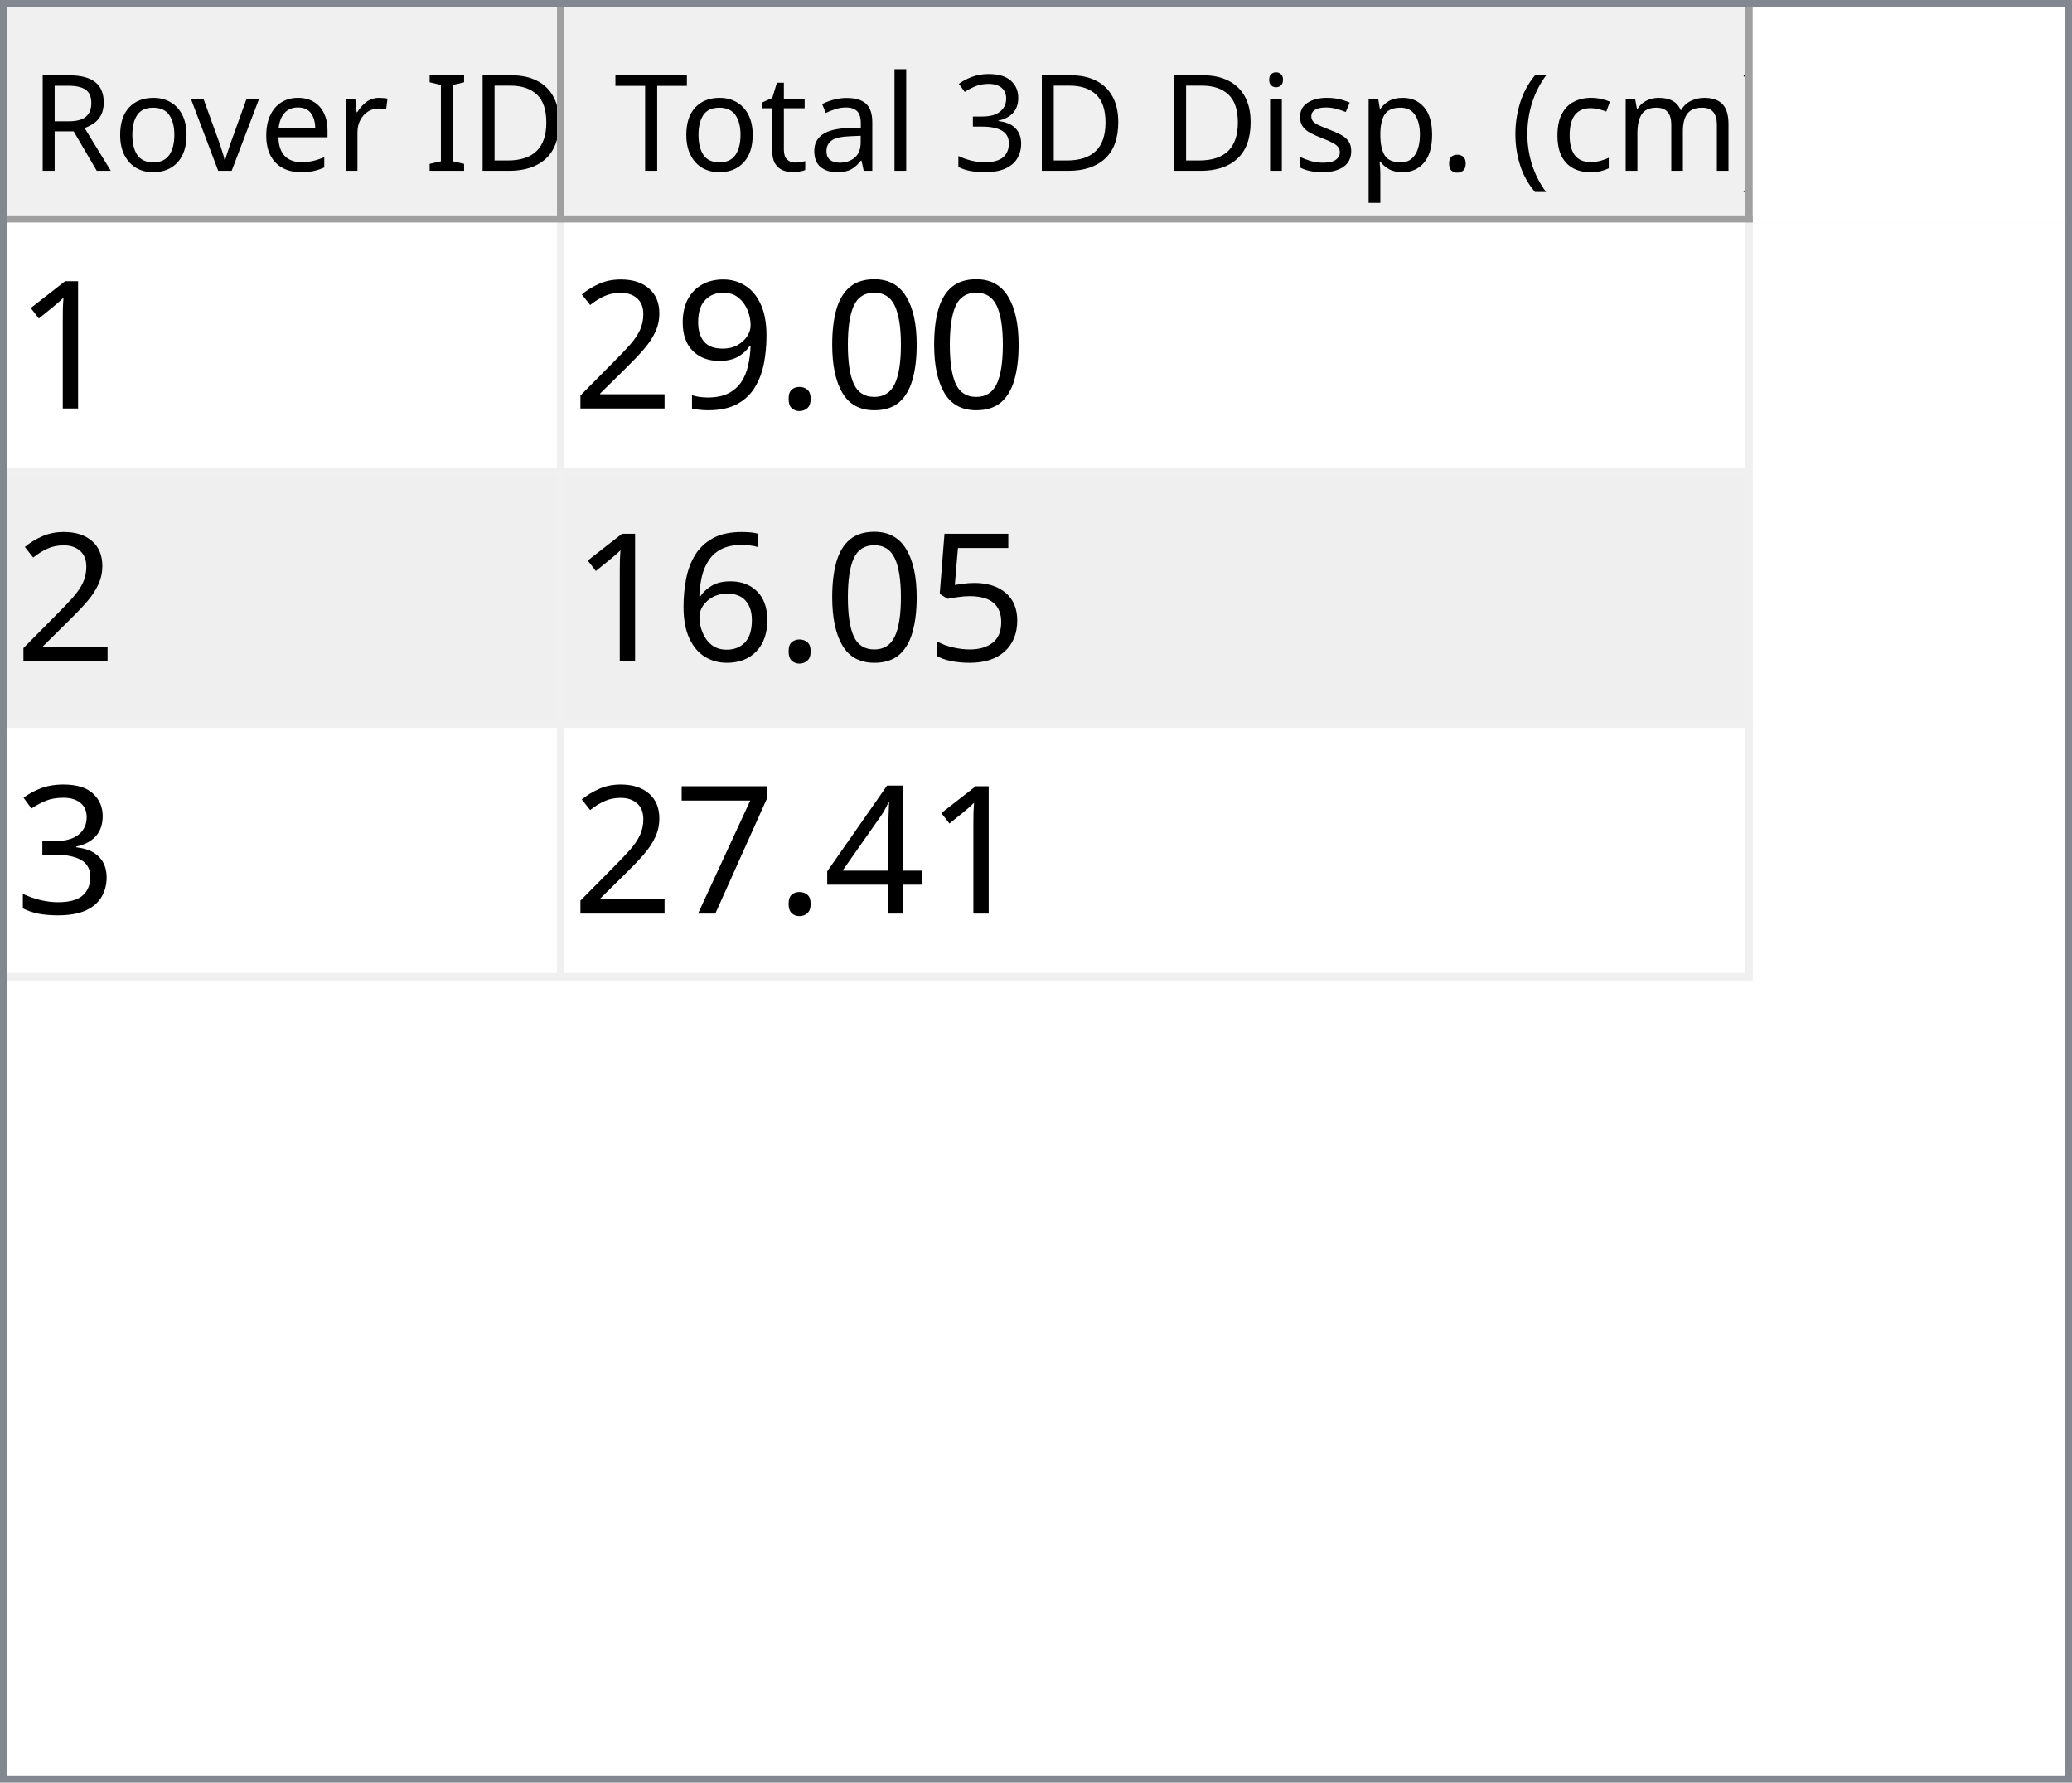
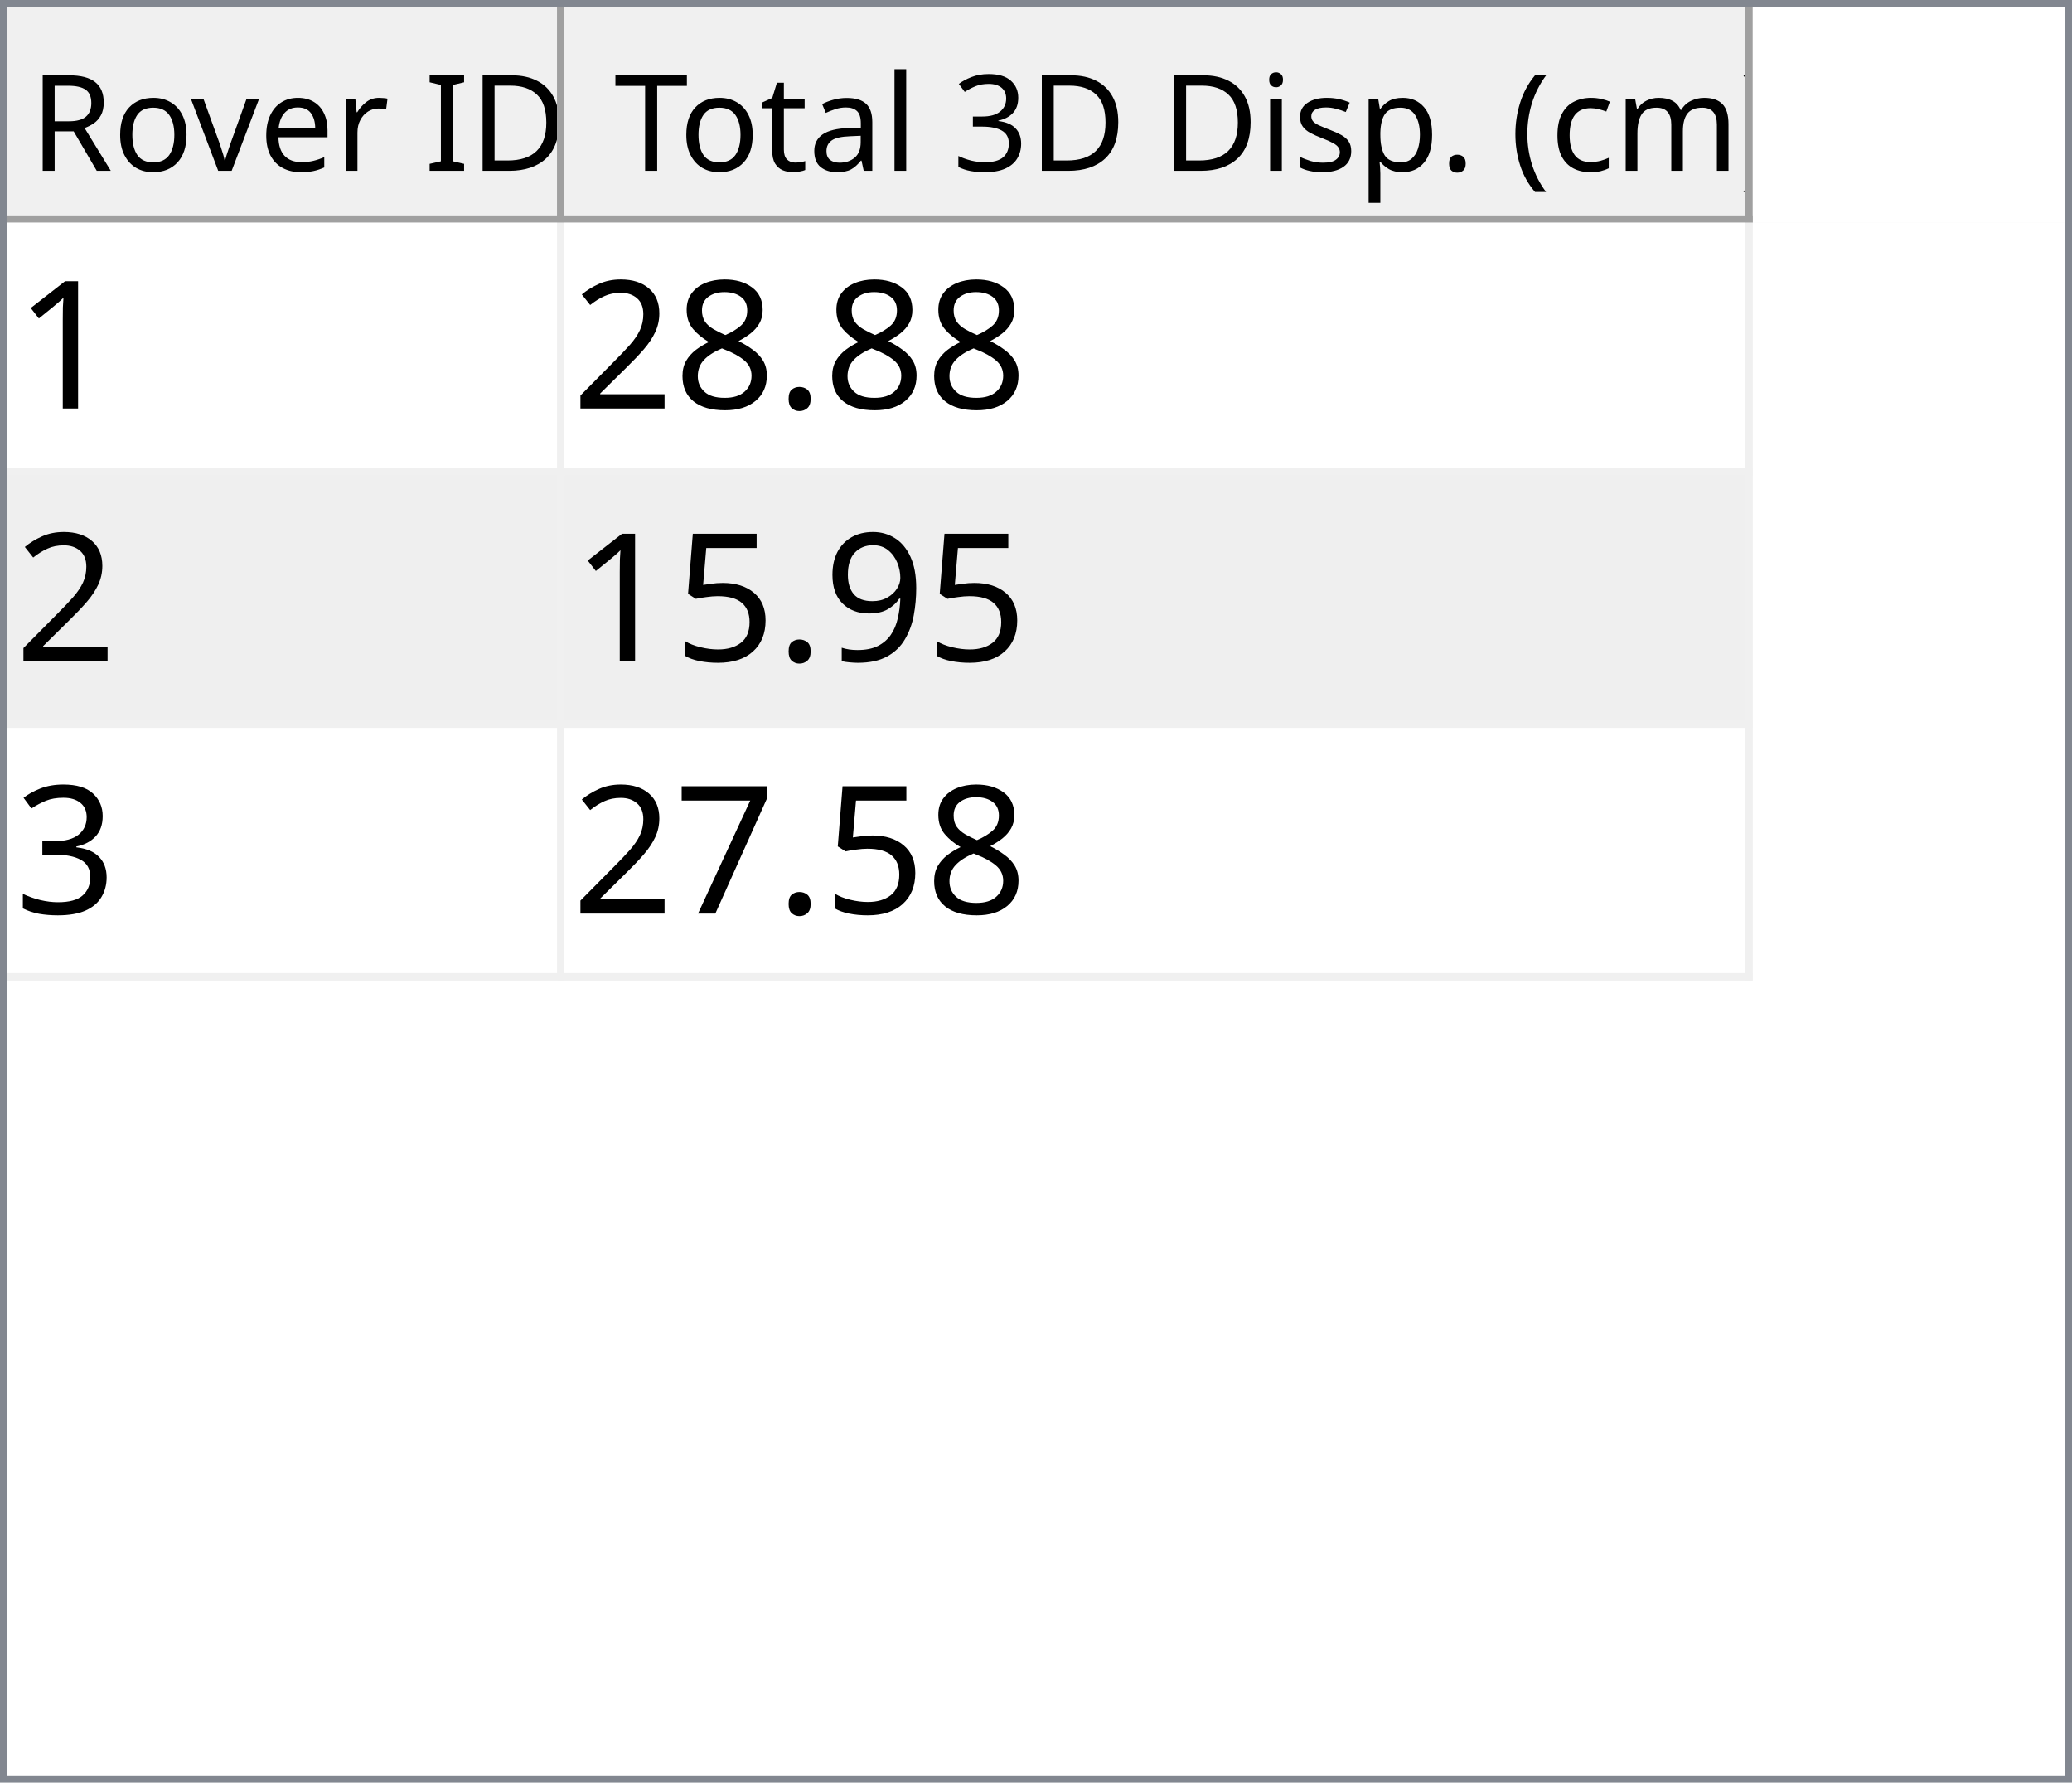
<svg xmlns="http://www.w3.org/2000/svg" style="fill-opacity:1; color-rendering:auto; color-interpolation:auto; text-rendering:auto; stroke:black; stroke-linecap:square; stroke-miterlimit:10; shape-rendering:auto; stroke-opacity:1; fill:black; stroke-dasharray:none; font-weight:normal; stroke-width:1; font-family:'Dialog'; font-style:normal; stroke-linejoin:miter; font-size:12px; stroke-dashoffset:0; image-rendering:auto;" width="279" height="240">
  <defs id="genericDefs" />
  <g>
    <defs id="defs1">
      <clipPath clipPathUnits="userSpaceOnUse" id="clipPath1">
        <path d="M0 0 L279 0 L279 240 L0 240 L0 0 Z" />
      </clipPath>
      <clipPath clipPathUnits="userSpaceOnUse" id="clipPath2">
        <path d="M0 0 L0 240 L279 240 L279 0 Z" />
      </clipPath>
      <clipPath clipPathUnits="userSpaceOnUse" id="clipPath3">
        <path d="M0 0 L0 29 L277 29 L277 0 Z" />
      </clipPath>
      <clipPath clipPathUnits="userSpaceOnUse" id="clipPath4">
        <path d="M0 0 L0 29 L75 29 L75 0 Z" />
      </clipPath>
      <clipPath clipPathUnits="userSpaceOnUse" id="clipPath5">
        <path d="M1 1 L1 28 L74 28 L74 1 Z" />
      </clipPath>
      <clipPath clipPathUnits="userSpaceOnUse" id="clipPath6">
        <path d="M0 0 L0 27 L73 27 L73 0 Z" />
      </clipPath>
      <clipPath clipPathUnits="userSpaceOnUse" id="clipPath7">
        <path d="M-0.5 -0.5 L-0.5 28.5 L74.5 28.5 L74.5 -0.5 Z" />
      </clipPath>
      <clipPath clipPathUnits="userSpaceOnUse" id="clipPath8">
        <path d="M0 0 L0 29 L160 29 L160 0 Z" />
      </clipPath>
      <clipPath clipPathUnits="userSpaceOnUse" id="clipPath9">
        <path d="M1 1 L1 28 L159 28 L159 1 Z" />
      </clipPath>
      <clipPath clipPathUnits="userSpaceOnUse" id="clipPath10">
        <path d="M0 0 L0 27 L158 27 L158 0 Z" />
      </clipPath>
      <clipPath clipPathUnits="userSpaceOnUse" id="clipPath11">
        <path d="M-0.5 -0.5 L-0.5 28.5 L159.5 28.5 L159.5 -0.5 Z" />
      </clipPath>
      <clipPath clipPathUnits="userSpaceOnUse" id="clipPath12">
        <path d="M0 0 L0 209 L277 209 L277 0 Z" />
      </clipPath>
      <clipPath clipPathUnits="userSpaceOnUse" id="clipPath13">
        <path d="M0 0 L0 102 L235 102 L235 0 Z" />
      </clipPath>
      <clipPath clipPathUnits="userSpaceOnUse" id="clipPath14">
        <path d="M-0.5 -0.5 L-0.5 101.5 L234.5 101.5 L234.5 -0.5 Z" />
      </clipPath>
      <clipPath clipPathUnits="userSpaceOnUse" id="clipPath15">
        <path d="M0 0 L0 33 L74 33 L74 0 Z" />
      </clipPath>
      <clipPath clipPathUnits="userSpaceOnUse" id="clipPath16">
        <path d="M0 0 L0 33 L159 33 L159 0 Z" />
      </clipPath>
      <font horiz-adv-x="64.551" id="font1">
        <font-face ascent="107.91" descent="25.098" units-per-em="100" style="font-style:normal; font-family:Segoe UI; font-weight:normal;" />
        <missing-glyph horiz-adv-x="64.551" d="M8.109 0 L8.109 68.266 L56.453 68.266 L56.453 0 L8.109 0 ZM15.328 7.234 L49.219 7.234 L49.219 61.031 L15.328 61.031 L15.328 7.234 Z" />
        <glyph unicode="D" horiz-adv-x="70.117" d="M9.188 0 L9.188 70.016 L28.516 70.016 Q65.531 70.016 65.531 35.891 Q65.531 19.672 55.25 9.836 Q44.969 0 27.734 0 L9.188 0 ZM17.391 62.594 L17.391 7.422 L27.828 7.422 Q41.609 7.422 49.273 14.797 Q56.938 22.172 56.938 35.688 Q56.938 62.594 28.328 62.594 L17.391 62.594 Z" />
        <glyph unicode="I" horiz-adv-x="26.611" d="M17.391 0 L9.188 0 L9.188 70.016 L17.391 70.016 L17.391 0 Z" />
        <glyph unicode=" " horiz-adv-x="27.393" d="" />
        <glyph unicode="r" horiz-adv-x="34.766" d="M34.188 41.891 Q32.078 43.5 28.125 43.5 Q23 43.5 19.555 38.672 Q16.109 33.844 16.109 25.484 L16.109 0 L8.109 0 L8.109 50 L16.109 50 L16.109 39.703 L16.312 39.703 Q18.016 44.969 21.531 47.922 Q25.047 50.875 29.391 50.875 Q32.516 50.875 34.188 50.203 L34.188 41.891 Z" />
        <glyph unicode="e" horiz-adv-x="52.295" d="M48.297 23 L12.984 23 Q13.188 14.656 17.484 10.109 Q21.781 5.562 29.297 5.562 Q37.75 5.562 44.828 11.141 L44.828 3.609 Q38.234 -1.172 27.391 -1.172 Q16.797 -1.172 10.742 5.641 Q4.688 12.453 4.688 24.812 Q4.688 36.469 11.305 43.82 Q17.922 51.172 27.734 51.172 Q37.547 51.172 42.922 44.828 Q48.297 38.484 48.297 27.203 L48.297 23 ZM40.094 29.781 Q40.047 36.719 36.75 40.578 Q33.453 44.438 27.594 44.438 Q21.922 44.438 17.969 40.383 Q14.016 36.328 13.094 29.781 L40.094 29.781 Z" />
        <glyph unicode="v" horiz-adv-x="47.9" d="M47.406 50 L27.484 0 L19.625 0 L0.688 50 L9.469 50 L22.172 13.672 Q23.578 9.672 23.922 6.688 L24.125 6.688 Q24.609 10.453 25.688 13.484 L38.969 50 L47.406 50 Z" />
        <glyph unicode="o" horiz-adv-x="58.594" d="M29 -1.172 Q17.922 -1.172 11.305 5.836 Q4.688 12.844 4.688 24.422 Q4.688 37.016 11.57 44.094 Q18.453 51.172 30.172 51.172 Q41.359 51.172 47.633 44.289 Q53.906 37.406 53.906 25.203 Q53.906 13.234 47.141 6.031 Q40.375 -1.172 29 -1.172 ZM29.594 44.438 Q21.875 44.438 17.383 39.188 Q12.891 33.938 12.891 24.703 Q12.891 15.828 17.43 10.695 Q21.969 5.562 29.594 5.562 Q37.359 5.562 41.531 10.594 Q45.703 15.625 45.703 24.906 Q45.703 34.281 41.531 39.359 Q37.359 44.438 29.594 44.438 Z" />
        <glyph unicode="R" horiz-adv-x="59.814" d="M59.375 0 L49.609 0 L37.891 19.625 Q36.281 22.359 34.766 24.289 Q33.25 26.219 31.664 27.438 Q30.078 28.656 28.25 29.219 Q26.422 29.781 24.125 29.781 L17.391 29.781 L17.391 0 L9.188 0 L9.188 70.016 L30.078 70.016 Q34.672 70.016 38.555 68.867 Q42.438 67.719 45.289 65.375 Q48.141 63.031 49.758 59.547 Q51.375 56.062 51.375 51.375 Q51.375 47.703 50.273 44.656 Q49.172 41.609 47.148 39.211 Q45.125 36.812 42.266 35.133 Q39.406 33.453 35.844 32.516 L35.844 32.328 Q37.594 31.547 38.891 30.547 Q40.188 29.547 41.359 28.18 Q42.531 26.812 43.68 25.078 Q44.828 23.344 46.234 21.047 L59.375 0 ZM17.391 62.594 L17.391 37.203 L28.516 37.203 Q31.594 37.203 34.203 38.133 Q36.812 39.062 38.719 40.797 Q40.625 42.531 41.703 45.047 Q42.781 47.562 42.781 50.688 Q42.781 56.297 39.141 59.445 Q35.5 62.594 28.609 62.594 L17.391 62.594 Z" />
        <glyph unicode=")" horiz-adv-x="30.176" d="M8.297 -15.922 L1.172 -15.922 Q16.406 2.344 16.406 26.812 Q16.406 51.469 1.078 70.016 L8.297 70.016 Q23.531 52.156 23.531 26.703 Q23.531 1.375 8.297 -15.922 Z" />
        <glyph unicode="m" horiz-adv-x="86.133" d="M79.109 0 L71.094 0 L71.094 28.719 Q71.094 37.016 68.531 40.727 Q65.969 44.438 59.906 44.438 Q54.781 44.438 51.195 39.75 Q47.609 35.062 47.609 28.516 L47.609 0 L39.594 0 L39.594 29.688 Q39.594 44.438 28.219 44.438 Q22.953 44.438 19.531 40.016 Q16.109 35.594 16.109 28.516 L16.109 0 L8.109 0 L8.109 50 L16.109 50 L16.109 42.094 L16.312 42.094 Q21.625 51.172 31.844 51.172 Q36.969 51.172 40.773 48.312 Q44.578 45.453 46 40.828 Q51.562 51.172 62.594 51.172 Q79.109 51.172 79.109 30.812 L79.109 0 Z" />
        <glyph unicode="c" horiz-adv-x="46.191" d="M42.188 2.297 Q36.422 -1.172 28.516 -1.172 Q17.828 -1.172 11.258 5.789 Q4.688 12.75 4.688 23.828 Q4.688 36.188 11.766 43.68 Q18.844 51.172 30.672 51.172 Q37.25 51.172 42.281 48.734 L42.281 40.531 Q36.719 44.438 30.375 44.438 Q22.703 44.438 17.797 38.945 Q12.891 33.453 12.891 24.516 Q12.891 15.719 17.508 10.641 Q22.125 5.562 29.891 5.562 Q36.422 5.562 42.188 9.906 L42.188 2.297 Z" />
        <glyph unicode="(" horiz-adv-x="30.176" d="M29.109 -15.922 L21.969 -15.922 Q6.844 1.375 6.844 26.703 Q6.844 52.156 21.969 70.016 L29.203 70.016 Q13.875 51.469 13.875 26.812 Q13.875 2.344 29.109 -15.922 Z" />
        <glyph unicode="." horiz-adv-x="21.68" d="M10.891 -1.078 Q8.641 -1.078 7.055 0.539 Q5.469 2.156 5.469 4.391 Q5.469 6.641 7.055 8.273 Q8.641 9.906 10.891 9.906 Q13.188 9.906 14.797 8.273 Q16.406 6.641 16.406 4.391 Q16.406 2.156 14.797 0.539 Q13.188 -1.078 10.891 -1.078 Z" />
        <glyph unicode="p" horiz-adv-x="58.789" d="M16.312 7.234 L16.109 7.234 L16.109 -23 L8.109 -23 L8.109 50 L16.109 50 L16.109 41.219 L16.312 41.219 Q22.219 51.172 33.594 51.172 Q43.266 51.172 48.688 44.461 Q54.109 37.75 54.109 26.469 Q54.109 13.922 48 6.375 Q41.891 -1.172 31.297 -1.172 Q21.578 -1.172 16.312 7.234 ZM16.109 27.391 L16.109 20.406 Q16.109 14.203 20.141 9.883 Q24.172 5.562 30.375 5.562 Q37.641 5.562 41.773 11.133 Q45.906 16.703 45.906 26.609 Q45.906 34.969 42.047 39.703 Q38.188 44.438 31.594 44.438 Q24.609 44.438 20.359 39.578 Q16.109 34.719 16.109 27.391 Z" />
        <glyph unicode="s" horiz-adv-x="42.432" d="M5.078 1.812 L5.078 10.406 Q11.625 5.562 19.484 5.562 Q30.031 5.562 30.031 12.594 Q30.031 14.594 29.125 15.992 Q28.219 17.391 26.68 18.461 Q25.141 19.531 23.07 20.383 Q21 21.234 18.609 22.172 Q15.281 23.484 12.766 24.828 Q10.25 26.172 8.57 27.859 Q6.891 29.547 6.031 31.695 Q5.172 33.844 5.172 36.719 Q5.172 40.234 6.789 42.945 Q8.406 45.656 11.086 47.484 Q13.766 49.312 17.211 50.242 Q20.656 51.172 24.312 51.172 Q30.812 51.172 35.938 48.922 L35.938 40.828 Q30.422 44.438 23.25 44.438 Q21 44.438 19.195 43.922 Q17.391 43.406 16.094 42.477 Q14.797 41.547 14.086 40.258 Q13.375 38.969 13.375 37.406 Q13.375 35.453 14.086 34.133 Q14.797 32.812 16.164 31.789 Q17.531 30.766 19.484 29.938 Q21.438 29.109 23.922 28.125 Q27.25 26.859 29.883 25.516 Q32.516 24.172 34.375 22.484 Q36.234 20.797 37.234 18.602 Q38.234 16.406 38.234 13.375 Q38.234 9.672 36.602 6.938 Q34.969 4.203 32.234 2.398 Q29.5 0.594 25.93 -0.289 Q22.359 -1.172 18.453 -1.172 Q10.75 -1.172 5.078 1.812 Z" />
        <glyph unicode="i" horiz-adv-x="24.219" d="M12.203 62.703 Q10.062 62.703 8.547 64.164 Q7.031 65.625 7.031 67.875 Q7.031 70.125 8.547 71.609 Q10.062 73.094 12.203 73.094 Q14.406 73.094 15.945 71.609 Q17.484 70.125 17.484 67.875 Q17.484 65.719 15.945 64.211 Q14.406 62.703 12.203 62.703 ZM16.109 0 L8.109 0 L8.109 50 L16.109 50 L16.109 0 Z" />
        <glyph unicode="3" horiz-adv-x="53.906" d="M46.531 19.828 Q46.531 15.094 44.75 11.211 Q42.969 7.328 39.719 4.57 Q36.469 1.812 31.93 0.297 Q27.391 -1.219 21.922 -1.219 Q11.922 -1.219 6 2.594 L6 11.188 Q13.094 5.609 22.219 5.609 Q25.875 5.609 28.828 6.539 Q31.781 7.469 33.906 9.227 Q36.031 10.984 37.18 13.477 Q38.328 15.969 38.328 19.094 Q38.328 32.812 18.797 32.812 L12.984 32.812 L12.984 39.594 L18.5 39.594 Q35.797 39.594 35.797 52.484 Q35.797 64.406 22.609 64.406 Q15.188 64.406 8.688 59.422 L8.688 67.188 Q15.375 71.188 24.609 71.188 Q29 71.188 32.57 69.969 Q36.141 68.75 38.68 66.555 Q41.219 64.359 42.609 61.281 Q44 58.203 44 54.5 Q44 40.672 30.031 36.719 L30.031 36.531 Q33.594 36.141 36.625 34.797 Q39.656 33.453 41.852 31.305 Q44.047 29.156 45.289 26.25 Q46.531 23.344 46.531 19.828 Z" />
        <glyph unicode="l" horiz-adv-x="24.219" d="M16.109 0 L8.109 0 L8.109 74.031 L16.109 74.031 L16.109 0 Z" />
        <glyph unicode="a" horiz-adv-x="50.879" d="M43.891 0 L35.891 0 L35.891 7.812 L35.688 7.812 Q30.469 -1.172 20.312 -1.172 Q12.844 -1.172 8.617 2.781 Q4.391 6.734 4.391 13.281 Q4.391 27.297 20.906 29.594 L35.891 31.688 Q35.891 44.438 25.594 44.438 Q16.547 44.438 9.281 38.281 L9.281 46.484 Q16.656 51.172 26.266 51.172 Q43.891 51.172 43.891 32.516 L43.891 0 ZM35.891 25.297 L23.828 23.641 Q18.266 22.859 15.43 20.875 Q12.594 18.891 12.594 13.875 Q12.594 10.203 15.211 7.883 Q17.828 5.562 22.172 5.562 Q28.125 5.562 32.008 9.742 Q35.891 13.922 35.891 20.312 L35.891 25.297 Z" />
        <glyph unicode="t" horiz-adv-x="33.887" d="M31.297 0.484 Q28.469 -1.078 23.828 -1.078 Q10.688 -1.078 10.688 13.578 L10.688 43.172 L2.094 43.172 L2.094 50 L10.688 50 L10.688 62.203 L18.703 64.797 L18.703 50 L31.297 50 L31.297 43.172 L18.703 43.172 L18.703 14.984 Q18.703 9.969 20.414 7.82 Q22.125 5.672 26.078 5.672 Q29.109 5.672 31.297 7.328 L31.297 0.484 Z" />
        <glyph unicode="T" horiz-adv-x="52.393" d="M50.594 62.594 L30.375 62.594 L30.375 0 L22.172 0 L22.172 62.594 L2 62.594 L2 70.016 L50.594 70.016 L50.594 62.594 Z" />
      </font>
      <font horiz-adv-x="75.0" id="font2">
        <font-face ascent="100.537" descent="21.973" units-per-em="100" style="font-style:normal; font-family:sans-serif; font-weight:normal;" />
        <missing-glyph horiz-adv-x="75.0" d="M12.5 0 L12.5 62.5 L62.5 62.5 L62.5 0 L12.5 0 ZM14.062 1.562 L60.938 1.562 L60.938 60.938 L14.062 60.938 L14.062 1.562 Z" />
        <glyph unicode="1" horiz-adv-x="55.615" d="M37.25 0 L28.469 0 L28.469 56 Q25.297 52.984 20.141 49.953 Q14.984 46.922 10.891 45.406 L10.891 53.906 Q18.266 57.375 23.781 62.305 Q29.297 67.234 31.594 71.875 L37.25 71.875 L37.25 0 Z" />
-         <glyph unicode="0" horiz-adv-x="55.615" d="M4.156 35.297 Q4.156 48 6.766 55.742 Q9.375 63.484 14.523 67.68 Q19.672 71.875 27.484 71.875 Q33.25 71.875 37.594 69.555 Q41.938 67.234 44.773 62.867 Q47.609 58.5 49.219 52.227 Q50.828 45.953 50.828 35.297 Q50.828 22.703 48.242 14.969 Q45.656 7.234 40.508 3.008 Q35.359 -1.219 27.484 -1.219 Q17.141 -1.219 11.234 6.203 Q4.156 15.141 4.156 35.297 ZM13.188 35.297 Q13.188 17.672 17.312 11.836 Q21.438 6 27.484 6 Q33.547 6 37.672 11.859 Q41.797 17.719 41.797 35.297 Q41.797 52.984 37.672 58.789 Q33.547 64.594 27.391 64.594 Q21.344 64.594 17.719 59.469 Q13.188 52.938 13.188 35.297 Z" />
        <glyph unicode="." horiz-adv-x="27.783" d="M9.078 0 L9.078 10.016 L19.094 10.016 L19.094 0 L9.078 0 Z" />
+         <glyph unicode="8" horiz-adv-x="55.615" d="M17.672 38.812 Q12.203 40.828 9.57 44.539 Q6.938 48.25 6.938 53.422 Q6.938 61.234 12.555 66.555 Q18.172 71.875 27.484 71.875 Q36.859 71.875 42.578 66.43 Q48.297 60.984 48.297 53.172 Q48.297 48.188 45.68 44.508 Q43.062 40.828 37.75 38.812 Q44.344 36.672 47.781 31.883 Q51.219 27.094 51.219 20.453 Q51.219 11.281 44.727 5.031 Q38.234 -1.219 27.641 -1.219 Q17.047 -1.219 10.547 5.055 Q4.047 11.328 4.047 20.703 Q4.047 27.688 7.594 32.398 Q11.141 37.109 17.672 38.812 ZM15.922 53.719 Q15.922 48.641 19.195 45.414 Q22.469 42.188 27.688 42.188 Q32.766 42.188 36.016 45.383 Q39.266 48.578 39.266 53.219 Q39.266 58.062 35.914 61.359 Q32.562 64.656 27.594 64.656 Q22.562 64.656 19.242 61.43 Q15.922 58.203 15.922 53.719 ZM13.094 20.656 Q13.094 16.891 14.875 13.375 Q16.656 9.859 20.172 7.93 Q23.688 6 27.734 6 Q34.031 6 38.133 10.055 Q42.234 14.109 42.234 20.359 Q42.234 26.703 38.016 30.859 Q33.797 35.016 27.438 35.016 Q21.234 35.016 17.164 30.914 Q13.094 26.812 13.094 20.656 Z" />
+         <glyph unicode="2" horiz-adv-x="55.615" d="M50.344 8.453 L50.344 0 L3.031 0 Q2.938 3.172 4.047 6.109 Q5.859 10.938 9.836 15.625 Q13.812 20.312 21.344 26.469 Q33.016 36.031 37.117 41.625 Q41.219 47.219 41.219 52.203 Q41.219 57.422 37.477 61.008 Q33.734 64.594 27.734 64.594 Q21.391 64.594 17.578 60.789 Q13.766 56.984 13.719 50.25 L4.688 51.172 Q5.609 61.281 11.664 66.578 Q17.719 71.875 27.938 71.875 Q38.234 71.875 44.242 66.164 Q50.25 60.453 50.25 52 Q50.25 47.703 48.492 43.555 Q46.734 39.406 42.656 34.812 Q38.578 30.219 29.109 22.219 Q21.188 15.578 18.945 13.211 Q16.703 10.844 15.234 8.453 L50.344 8.453 Z" />
        <glyph unicode="9" horiz-adv-x="55.615" d="M5.469 16.547 L13.922 17.328 Q14.984 11.375 18.016 8.688 Q21.047 6 25.781 6 Q29.828 6 32.883 7.859 Q35.938 9.719 37.891 12.82 Q39.844 15.922 41.164 21.195 Q42.484 26.469 42.484 31.938 Q42.484 32.516 42.438 33.688 Q39.797 29.5 35.234 26.883 Q30.672 24.266 25.344 24.266 Q16.453 24.266 10.305 30.711 Q4.156 37.156 4.156 47.703 Q4.156 58.594 10.578 65.234 Q17 71.875 26.656 71.875 Q33.641 71.875 39.43 68.117 Q45.219 64.359 48.219 57.398 Q51.219 50.438 51.219 37.25 Q51.219 23.531 48.242 15.406 Q45.266 7.281 39.383 3.031 Q33.5 -1.219 25.594 -1.219 Q17.188 -1.219 11.867 3.445 Q6.547 8.109 5.469 16.547 ZM41.453 48.141 Q41.453 55.719 37.43 60.156 Q33.406 64.594 27.734 64.594 Q21.875 64.594 17.531 59.812 Q13.188 55.031 13.188 47.406 Q13.188 40.578 17.312 36.305 Q21.438 32.031 27.484 32.031 Q33.594 32.031 37.523 36.305 Q41.453 40.578 41.453 48.141 Z" />
-         <glyph unicode="2" horiz-adv-x="55.615" d="M50.344 8.453 L50.344 0 L3.031 0 Q2.938 3.172 4.047 6.109 Q5.859 10.938 9.836 15.625 Q13.812 20.312 21.344 26.469 Q33.016 36.031 37.117 41.625 Q41.219 47.219 41.219 52.203 Q41.219 57.422 37.477 61.008 Q33.734 64.594 27.734 64.594 Q21.391 64.594 17.578 60.789 Q13.766 56.984 13.719 50.25 L4.688 51.172 Q5.609 61.281 11.664 66.578 Q17.719 71.875 27.938 71.875 Q38.234 71.875 44.242 66.164 Q50.25 60.453 50.25 52 Q50.25 47.703 48.492 43.555 Q46.734 39.406 42.656 34.812 Q38.578 30.219 29.109 22.219 Q21.188 15.578 18.945 13.211 Q16.703 10.844 15.234 8.453 L50.344 8.453 Z" />
        <glyph unicode="5" horiz-adv-x="55.615" d="M4.156 18.75 L13.375 19.531 Q14.406 12.797 18.141 9.398 Q21.875 6 27.156 6 Q33.5 6 37.891 10.789 Q42.281 15.578 42.281 23.484 Q42.281 31 38.062 35.352 Q33.844 39.703 27 39.703 Q22.75 39.703 19.336 37.773 Q15.922 35.844 13.969 32.766 L5.719 33.844 L12.641 70.609 L48.25 70.609 L48.25 62.203 L19.672 62.203 L15.828 42.969 Q22.266 47.469 29.344 47.469 Q38.719 47.469 45.164 40.969 Q51.609 34.469 51.609 24.266 Q51.609 14.547 45.953 7.469 Q39.062 -1.219 27.156 -1.219 Q17.391 -1.219 11.211 4.25 Q5.031 9.719 4.156 18.75 Z" />
-         <glyph unicode="6" horiz-adv-x="55.615" d="M49.75 54.047 L41.016 53.375 Q39.844 58.547 37.703 60.891 Q34.125 64.656 28.906 64.656 Q24.703 64.656 21.531 62.312 Q17.391 59.281 14.992 53.469 Q12.594 47.656 12.5 36.922 Q15.672 41.75 20.266 44.094 Q24.859 46.438 29.891 46.438 Q38.672 46.438 44.852 39.969 Q51.031 33.5 51.031 23.25 Q51.031 16.5 48.125 10.719 Q45.219 4.938 40.141 1.859 Q35.062 -1.219 28.609 -1.219 Q17.625 -1.219 10.695 6.859 Q3.766 14.938 3.766 33.5 Q3.766 54.25 11.422 63.672 Q18.109 71.875 29.438 71.875 Q37.891 71.875 43.289 67.141 Q48.688 62.406 49.75 54.047 ZM13.875 23.188 Q13.875 18.656 15.797 14.508 Q17.719 10.359 21.188 8.18 Q24.656 6 28.469 6 Q34.031 6 38.039 10.492 Q42.047 14.984 42.047 22.703 Q42.047 30.125 38.086 34.398 Q34.125 38.672 28.125 38.672 Q22.172 38.672 18.023 34.398 Q13.875 30.125 13.875 23.188 Z" />
        <glyph unicode="3" horiz-adv-x="55.615" d="M4.203 18.891 L12.984 20.062 Q14.5 12.594 18.141 9.297 Q21.781 6 27 6 Q33.203 6 37.477 10.297 Q41.75 14.594 41.75 20.953 Q41.75 27 37.797 30.93 Q33.844 34.859 27.734 34.859 Q25.25 34.859 21.531 33.891 L22.516 41.609 Q23.391 41.5 23.922 41.5 Q29.547 41.5 34.039 44.43 Q38.531 47.359 38.531 53.469 Q38.531 58.297 35.258 61.477 Q31.984 64.656 26.812 64.656 Q21.688 64.656 18.266 61.43 Q14.844 58.203 13.875 51.766 L5.078 53.328 Q6.688 62.156 12.398 67.016 Q18.109 71.875 26.609 71.875 Q32.469 71.875 37.398 69.359 Q42.328 66.844 44.945 62.5 Q47.562 58.156 47.562 53.266 Q47.562 48.641 45.07 44.828 Q42.578 41.016 37.703 38.766 Q44.047 37.312 47.562 32.695 Q51.078 28.078 51.078 21.141 Q51.078 11.766 44.242 5.25 Q37.406 -1.266 26.953 -1.266 Q17.531 -1.266 11.305 4.352 Q5.078 9.969 4.203 18.891 Z" />
-         <glyph unicode="4" horiz-adv-x="55.615" d="M32.328 0 L32.328 17.141 L1.266 17.141 L1.266 25.203 L33.938 71.578 L41.109 71.578 L41.109 25.203 L50.781 25.203 L50.781 17.141 L41.109 17.141 L41.109 0 L32.328 0 ZM32.328 25.203 L32.328 57.469 L9.906 25.203 L32.328 25.203 Z" />
        <glyph unicode="7" horiz-adv-x="55.615" d="M4.734 62.203 L4.734 70.656 L51.078 70.656 L51.078 63.812 Q44.234 56.547 37.523 44.484 Q30.812 32.422 27.156 19.672 Q24.516 10.688 23.781 0 L14.75 0 Q14.891 8.453 18.062 20.414 Q21.234 32.375 27.172 43.484 Q33.109 54.594 39.797 62.203 L4.734 62.203 Z" />
      </font>
    </defs>
    <g style="fill:white; stroke:white;">
      <rect x="0" y="0" width="279" style="clip-path:url(#clipPath1); stroke:none;" height="240" />
    </g>
    <g style="fill:white; text-rendering:optimizeSpeed; color-rendering:optimizeSpeed; image-rendering:optimizeSpeed; shape-rendering:crispEdges; stroke:white; color-interpolation:sRGB;">
      <rect x="0" width="279" height="240" y="0" style="stroke:none;" />
      <path style="stroke:none;" d="M0 240 L279 240 L279 0 L0 0 Z" />
    </g>
    <g style="fill:rgb(240,240,240); font-size:18px; font-family:'Segoe UI'; stroke:rgb(240,240,240);">
      <rect x="0" y="0" width="279" style="clip-path:url(#clipPath2); stroke:none;" height="240" />
    </g>
    <g style="fill:rgb(130,135,144); font-size:18px; font-family:'Segoe UI'; stroke:rgb(130,135,144);">
      <path d="M0 0 L279 0 L279 240 L0 240 L0 0 ZM1 1 L278 1 L278 239 L1 239 L1 1 Z" style="fill-rule:evenodd; clip-path:url(#clipPath2); stroke:none;" />
    </g>
    <g style="fill:white; font-size:18px; font-family:'Segoe UI'; stroke:white;" transform="translate(1,1)">
      <rect x="0" y="0" width="277" style="clip-path:url(#clipPath3); stroke:none;" height="29" />
    </g>
    <g style="fill:rgb(240,240,240); font-size:18px; font-family:'Segoe UI'; stroke:rgb(240,240,240);" transform="translate(1,1)">
      <rect x="0" y="0" width="75" style="clip-path:url(#clipPath4); stroke:none;" height="29" />
    </g>
    <g style="font-family:'Segoe UI'; font-size:18px;" transform="translate(2,2)">
      <text x="2" xml:space="preserve" y="21" style="clip-path:url(#clipPath6); stroke:none;">Rover ID</text>
    </g>
    <g transform="translate(1.5,1.5)" style="fill:rgb(160,160,160); font-size:18px; font-family:'Segoe UI'; stroke:rgb(160,160,160); stroke-linejoin:bevel;">
      <line x1="74" x2="74" y1="0" style="fill:none; clip-path:url(#clipPath7);" y2="28" />
    </g>
    <g transform="matrix(1,0,0,1,1,1) translate(0.5,0.5)" style="fill:rgb(160,160,160); font-size:18px; font-family:'Segoe UI'; stroke:rgb(160,160,160); stroke-linejoin:bevel;">
      <line x1="0" x2="74" y1="28" style="fill:none; clip-path:url(#clipPath7);" y2="28" />
    </g>
    <g style="fill:rgb(240,240,240); font-size:18px; font-family:'Segoe UI'; stroke:rgb(240,240,240);" transform="translate(76,1)">
      <rect x="0" y="0" width="160" style="clip-path:url(#clipPath8); stroke:none;" height="29" />
    </g>
    <g style="font-family:'Segoe UI'; font-size:18px;" transform="translate(77,2)">
      <text x="1" xml:space="preserve" y="21" style="clip-path:url(#clipPath10); stroke:none;"> Total 3D Disp. (cm)</text>
    </g>
    <g transform="translate(76.5,1.5)" style="fill:rgb(160,160,160); font-size:18px; font-family:'Segoe UI'; stroke:rgb(160,160,160); stroke-linejoin:bevel;">
      <line x1="159" x2="159" y1="0" style="fill:none; clip-path:url(#clipPath11);" y2="28" />
    </g>
    <g transform="matrix(1,0,0,1,76,1) translate(0.5,0.5)" style="fill:rgb(160,160,160); font-size:18px; font-family:'Segoe UI'; stroke:rgb(160,160,160); stroke-linejoin:bevel;">
      <line x1="0" x2="159" y1="28" style="fill:none; clip-path:url(#clipPath11);" y2="28" />
    </g>
    <g style="fill:white; font-size:18px; font-family:'Segoe UI'; stroke:white;" transform="translate(1,30)">
      <rect x="0" y="0" width="277" style="clip-path:url(#clipPath12); stroke:none;" height="209" />
    </g>
    <g style="fill:rgb(240,240,240); font-size:24px; font-family:sans-serif; stroke:rgb(240,240,240);" transform="translate(1,30)">
      <rect x="0" y="0" width="235" style="clip-path:url(#clipPath13); stroke:none;" height="102" />
      <line transform="translate(0.5,0.5)" x1="0" x2="234" y1="33" style="clip-path:url(#clipPath14); fill:none; stroke-linejoin:bevel;" y2="33" />
    </g>
    <g transform="matrix(1,0,0,1,1,30) translate(0.5,0.5)" style="fill:rgb(240,240,240); font-size:24px; font-family:sans-serif; stroke:rgb(240,240,240); stroke-linejoin:bevel;">
      <line x1="0" x2="234" y1="67" style="fill:none; clip-path:url(#clipPath14);" y2="67" />
    </g>
    <g transform="matrix(1,0,0,1,1,30) translate(0.5,0.5)" style="fill:rgb(240,240,240); font-size:24px; font-family:sans-serif; stroke:rgb(240,240,240); stroke-linejoin:bevel;">
      <line x1="0" x2="234" y1="101" style="fill:none; clip-path:url(#clipPath14);" y2="101" />
    </g>
    <g transform="matrix(1,0,0,1,1,30) translate(0.5,0.5)" style="fill:rgb(240,240,240); font-size:24px; font-family:sans-serif; stroke:rgb(240,240,240); stroke-linejoin:bevel;">
      <line x1="74" x2="74" y1="0" style="fill:none; clip-path:url(#clipPath14);" y2="101" />
    </g>
    <g transform="matrix(1,0,0,1,1,30) translate(0.5,0.5)" style="fill:rgb(240,240,240); font-size:24px; font-family:sans-serif; stroke:rgb(240,240,240); stroke-linejoin:bevel;">
      <line x1="234" x2="234" y1="0" style="fill:none; clip-path:url(#clipPath14);" y2="101" />
    </g>
    <g style="fill:white; font-size:24px; font-family:sans-serif; stroke:white;" transform="matrix(1,0,0,1,1,30)">
      <rect x="0" y="0" width="74" style="clip-path:url(#clipPath15); stroke:none;" height="33" />
      <text x="1" y="25" style="fill:black; clip-path:url(#clipPath15); stroke:none;" xml:space="preserve">1</text>
    </g>
    <g style="fill:white; font-size:24px; font-family:sans-serif; stroke:white;" transform="matrix(1,0,0,1,1,30) translate(75,0)">
      <rect x="0" y="0" width="159" style="clip-path:url(#clipPath16); stroke:none;" height="33" />
-       <text x="1" y="25" style="fill:black; clip-path:url(#clipPath16); stroke:none;" xml:space="preserve">29.00</text>
+       <text x="1" y="25" style="fill:black; clip-path:url(#clipPath16); stroke:none;" xml:space="preserve">28.88</text>
    </g>
    <g style="fill:rgb(239,239,239); font-size:24px; font-family:sans-serif; stroke:rgb(239,239,239);" transform="matrix(1,0,0,1,1,30) translate(0,34)">
      <rect x="0" y="0" width="74" style="clip-path:url(#clipPath15); stroke:none;" height="33" />
      <text x="1" y="25" style="fill:black; clip-path:url(#clipPath15); stroke:none;" xml:space="preserve">2</text>
    </g>
    <g style="fill:rgb(239,239,239); font-size:24px; font-family:sans-serif; stroke:rgb(239,239,239);" transform="matrix(1,0,0,1,1,30) translate(75,34)">
      <rect x="0" y="0" width="159" style="clip-path:url(#clipPath16); stroke:none;" height="33" />
-       <text x="1" y="25" style="fill:black; clip-path:url(#clipPath16); stroke:none;" xml:space="preserve">16.05</text>
+       <text x="1" y="25" style="fill:black; clip-path:url(#clipPath16); stroke:none;" xml:space="preserve">15.95</text>
    </g>
    <g style="fill:white; font-size:24px; font-family:sans-serif; stroke:white;" transform="matrix(1,0,0,1,1,30) translate(0,68)">
      <rect x="0" y="0" width="74" style="clip-path:url(#clipPath15); stroke:none;" height="33" />
      <text x="1" y="25" style="fill:black; clip-path:url(#clipPath15); stroke:none;" xml:space="preserve">3</text>
    </g>
    <g style="fill:white; font-size:24px; font-family:sans-serif; stroke:white;" transform="matrix(1,0,0,1,1,30) translate(75,68)">
      <rect x="0" y="0" width="159" style="clip-path:url(#clipPath16); stroke:none;" height="33" />
-       <text x="1" y="25" style="fill:black; clip-path:url(#clipPath16); stroke:none;" xml:space="preserve">27.41</text>
+       <text x="1" y="25" style="fill:black; clip-path:url(#clipPath16); stroke:none;" xml:space="preserve">27.58</text>
    </g>
  </g>
</svg>
